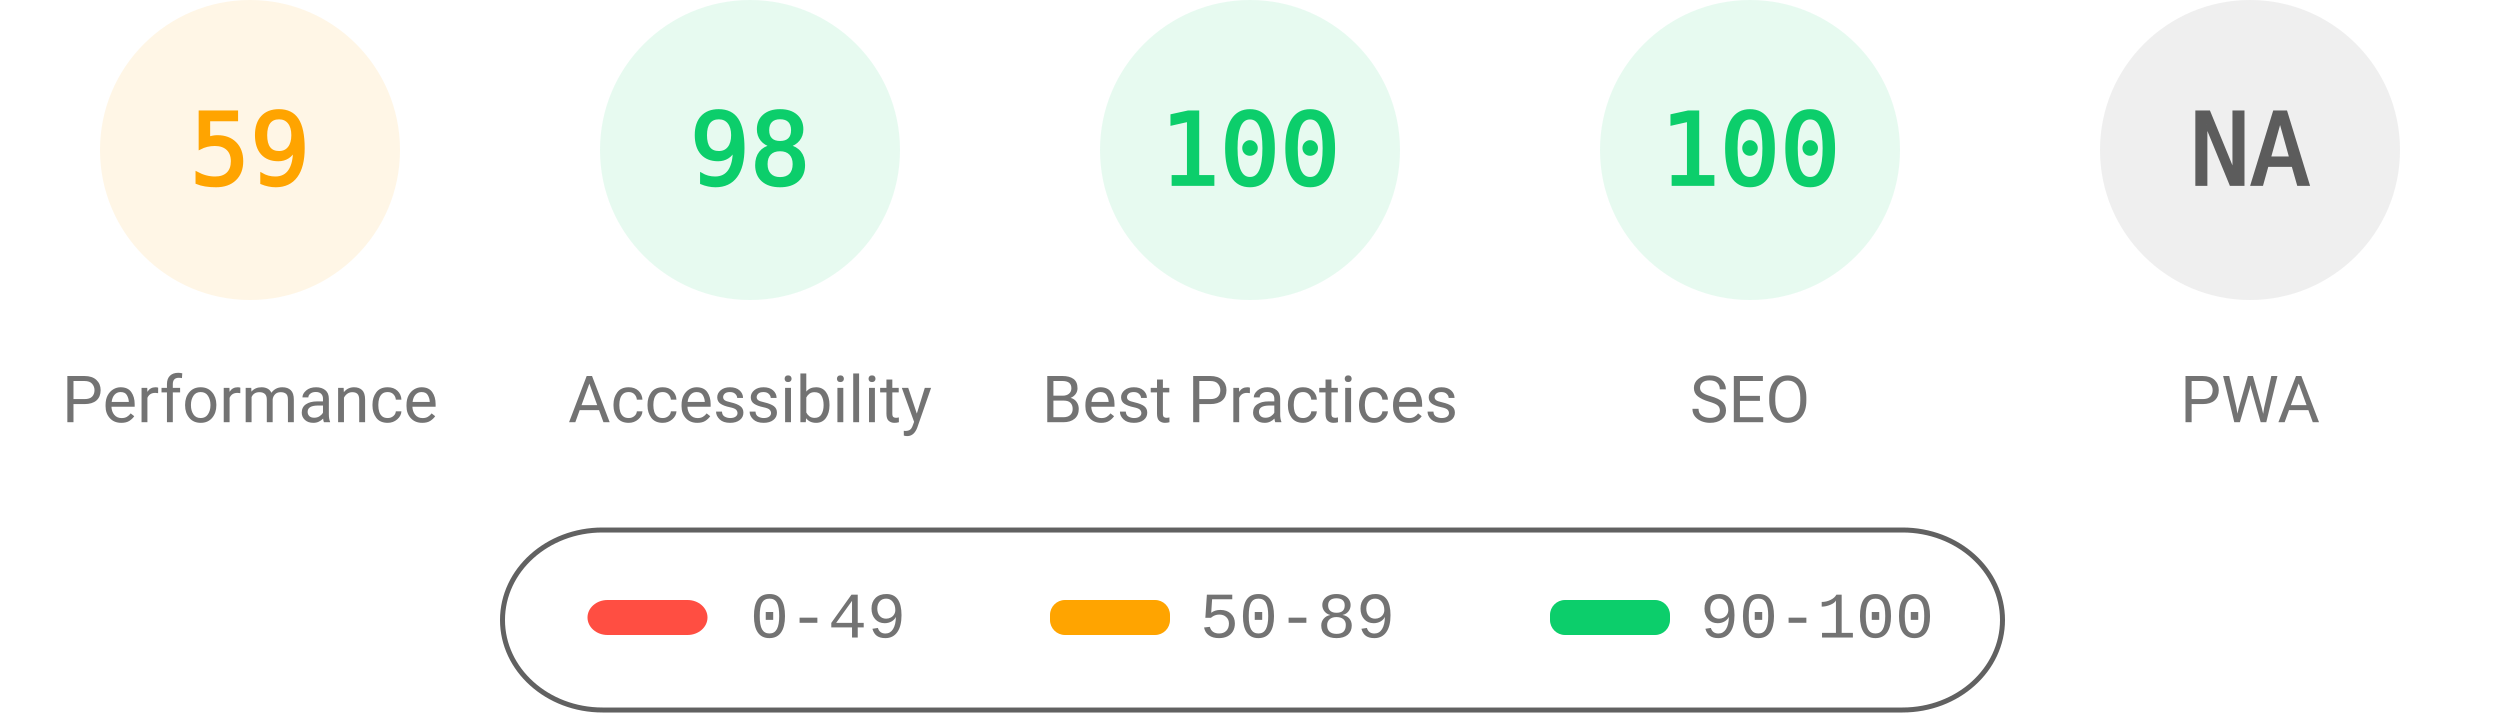
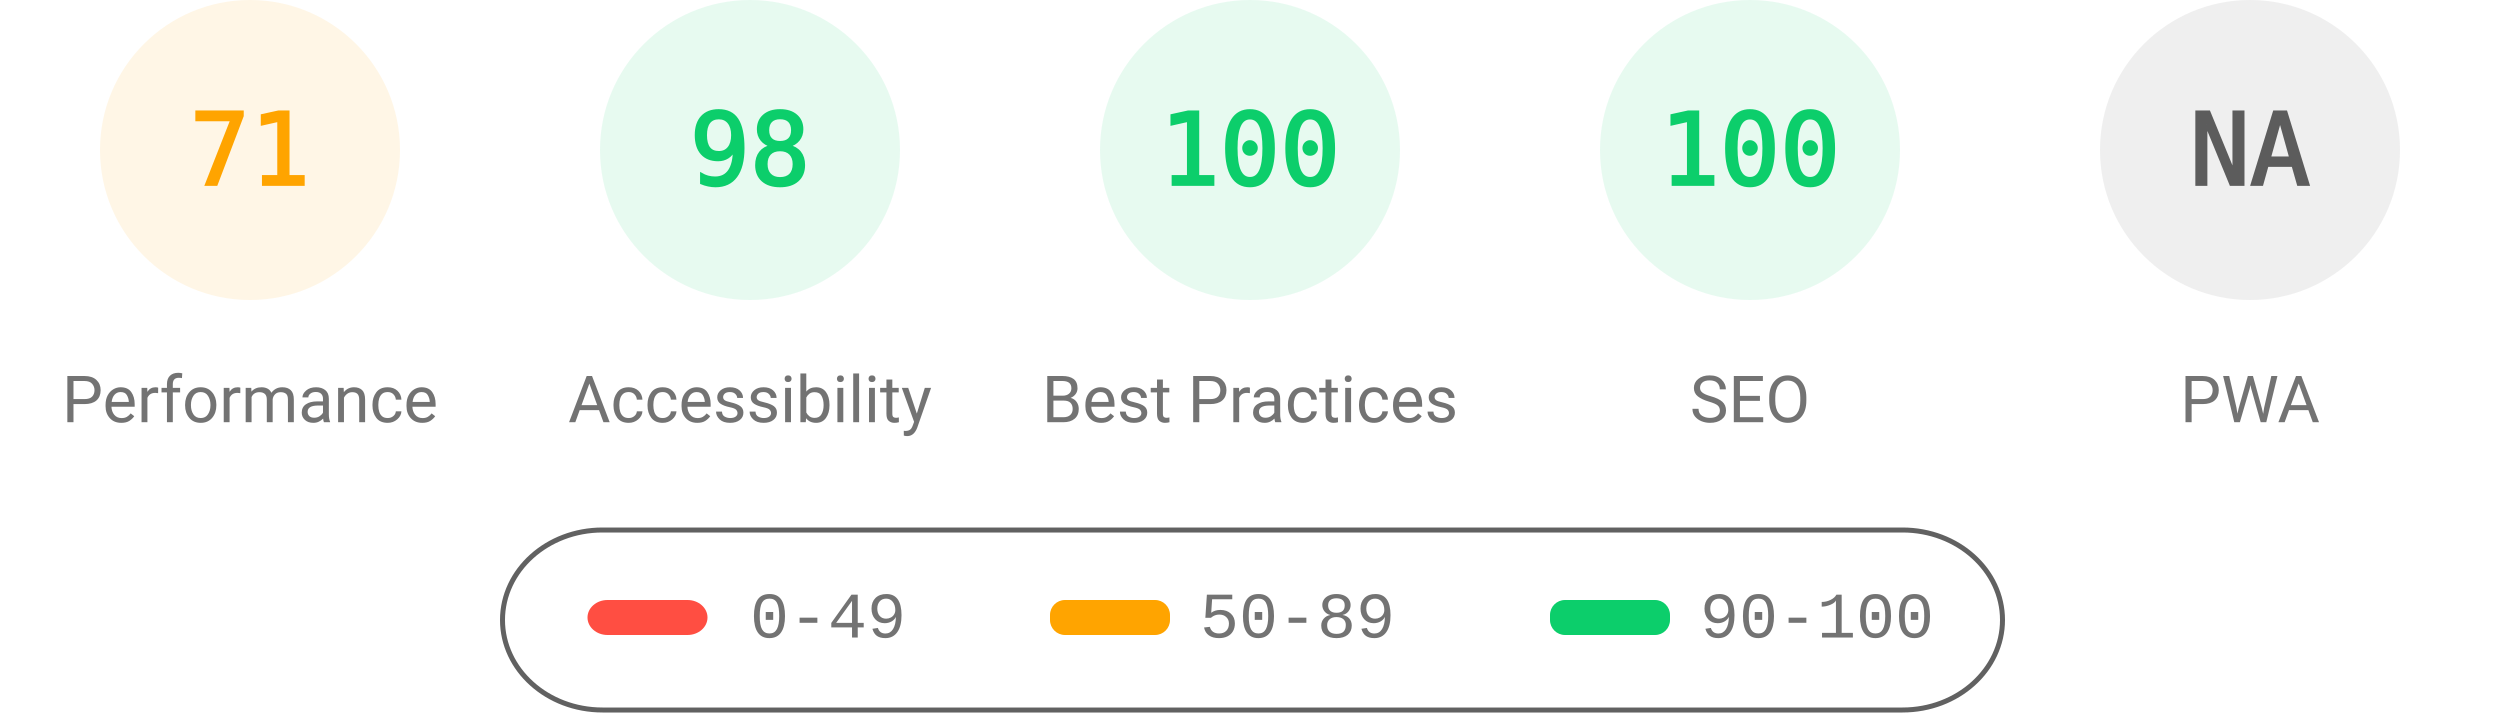
<svg xmlns="http://www.w3.org/2000/svg" fill="none" width="1000" height="285">
  <style>.gauge-base{opacity:.1}.gauge-arc{fill:none;animation-delay:250ms;stroke-linecap:round;transform:rotate(-90deg);transform-origin:100px 60px;animation:load-gauge 1s ease forwards}.guage-text{font-size:40px;font-family:monospace;text-align:center}.guage-red{color:#ff4e42;fill:#ff4e42;stroke:#ff4e42}.guage-orange{color:#ffa400;fill:#ffa400;stroke:#ffa400}.guage-green{color:#0cce6b;fill:#0cce6b;stroke:#0cce6b}.guage-undefined{color:#5c5c5c;fill:#5c5c5c;stroke:#5c5c5c}.guage-title{color:#737373;fill:#737373;stroke:none;font-size:26px;line-height:26px;font-family:Roboto,Halvetica,Arial,sans-serif}@keyframes load-gauge{from{stroke-dasharray:0 352.858}}</style>
  <svg class="guage-div guage-perf guage-orange" viewBox="0 0 200 200" width="200" height="200">
    <circle class="gauge-base" r="56" cx="100" cy="60" stroke-width="8" />
-     <circle class="gauge-arc guage-arc-1" r="56" cx="100" cy="60" stroke-width="8" style="stroke-dasharray:207.596,351.858" />
-     <text class="guage-text" x="100" y="60" alignment-baseline="central" dominant-baseline="central" text-anchor="middle">59</text>
+     <circle class="gauge-arc guage-arc-1" r="56" cx="100" cy="60" stroke-width="8" style="stroke-dasharray:249.819,351.858" />
+     <text class="guage-text" x="100" y="60" alignment-baseline="central" dominant-baseline="central" text-anchor="middle">71</text>
    <text class="guage-title" x="100" y="160" alignment-baseline="central" dominant-baseline="central" text-anchor="middle">Performance</text>
  </svg>
  <svg class="guage-div guage-acc guage-green" viewBox="0 0 200 200" width="200" height="200" x="200">
    <circle class="gauge-base" r="56" cx="100" cy="60" stroke-width="8" />
    <circle class="gauge-arc guage-arc-2" r="56" cx="100" cy="60" stroke-width="8" style="stroke-dasharray:344.821,351.858" />
    <text class="guage-text" x="100" y="60" alignment-baseline="central" dominant-baseline="central" text-anchor="middle">98</text>
    <text class="guage-title" x="100" y="160" alignment-baseline="central" dominant-baseline="central" text-anchor="middle">Accessibility</text>
  </svg>
  <svg class="guage-div guage-best guage-green" viewBox="0 0 200 200" width="200" height="200" x="400">
    <circle class="gauge-base" r="56" cx="100" cy="60" stroke-width="8" />
    <circle class="gauge-arc guage-arc-3" r="56" cx="100" cy="60" stroke-width="8" style="stroke-dasharray:351.858,351.858" />
    <text class="guage-text" x="100" y="60" alignment-baseline="central" dominant-baseline="central" text-anchor="middle">100</text>
    <text class="guage-title" x="100" y="160" alignment-baseline="central" dominant-baseline="central" text-anchor="middle">Best Practices</text>
  </svg>
  <svg class="guage-div guage-seo guage-green" viewBox="0 0 200 200" width="200" height="200" x="600">
    <circle class="gauge-base" r="56" cx="100" cy="60" stroke-width="8" />
    <circle class="gauge-arc guage-arc-4" r="56" cx="100" cy="60" stroke-width="8" style="stroke-dasharray:351.858,351.858" />
    <text class="guage-text" x="100" y="60" alignment-baseline="central" dominant-baseline="central" text-anchor="middle">100</text>
    <text class="guage-title" x="100" y="160" alignment-baseline="central" dominant-baseline="central" text-anchor="middle">SEO</text>
  </svg>
  <svg class="guage-div guage-pwa guage-undefined" viewBox="0 0 200 200" width="200" height="200" x="800">
    <circle class="gauge-base" r="56" cx="100" cy="60" stroke-width="8" />
    <circle class="gauge-arc guage-arc-4" r="56" cx="100" cy="60" stroke-width="8" style="stroke-dasharray:351.858,351.858" />
    <text class="guage-text" x="100" y="60" alignment-baseline="central" dominant-baseline="central" text-anchor="middle">NA</text>
    <text class="guage-title" x="100" y="160" alignment-baseline="central" dominant-baseline="central" text-anchor="middle">PWA</text>
  </svg>
  <svg width="604" height="76" x="200" y="210">
    <path fill="none" id="canvas_background" d="M-1-1h604v80H-1z" />
    <rect fill-opacity="0" stroke="#616161" stroke-width="2" rx="40" id="svg_2" height="72" width="600" y="2" x="1" fill="#000" />
    <rect stroke="#000" rx="8" id="svg_3" height="14" width="48" y="30" x="35" stroke-opacity="null" stroke-width="0" fill="#ff4e42" />
    <rect stroke="#000" rx="6" id="svg_4" height="14" width="48" y="30" x="220" stroke-opacity="null" stroke-width="0" fill="#ffa400" />
    <rect stroke="#000" rx="6" id="svg_5" height="14" width="48" y="30" x="420" stroke-opacity="null" stroke-width="0" fill="#0cce6b" />
    <text xml:space="preserve" text-anchor="start" font-family="'Courier New', Courier, monospace" font-size="26" id="svg_6" y="45" x="100" stroke-opacity="null" stroke-width="0" stroke="#000" fill="#737373">0-49</text>
    <text xml:space="preserve" text-anchor="start" font-family="'Courier New', Courier, monospace" font-size="26" id="svg_7" y="45" x="280" stroke-opacity="null" stroke-width="0" stroke="#000" fill="#737373">50-89</text>
    <text xml:space="preserve" text-anchor="start" font-family="'Courier New', Courier, monospace" font-size="26" id="svg_8" y="45" x="480" stroke-opacity="null" stroke-width="0" stroke="#000" fill="#737373">90-100</text>
  </svg>
</svg>
